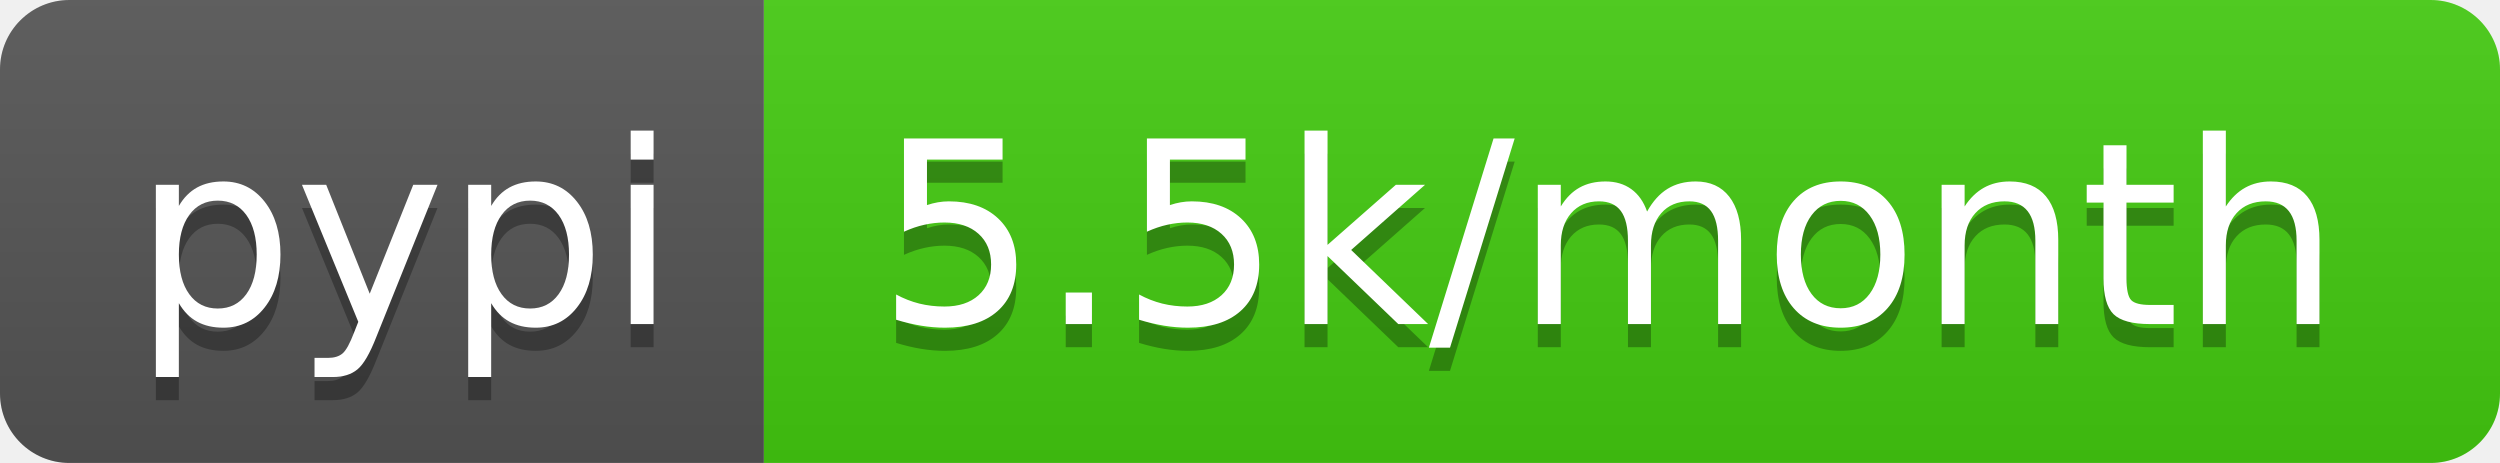
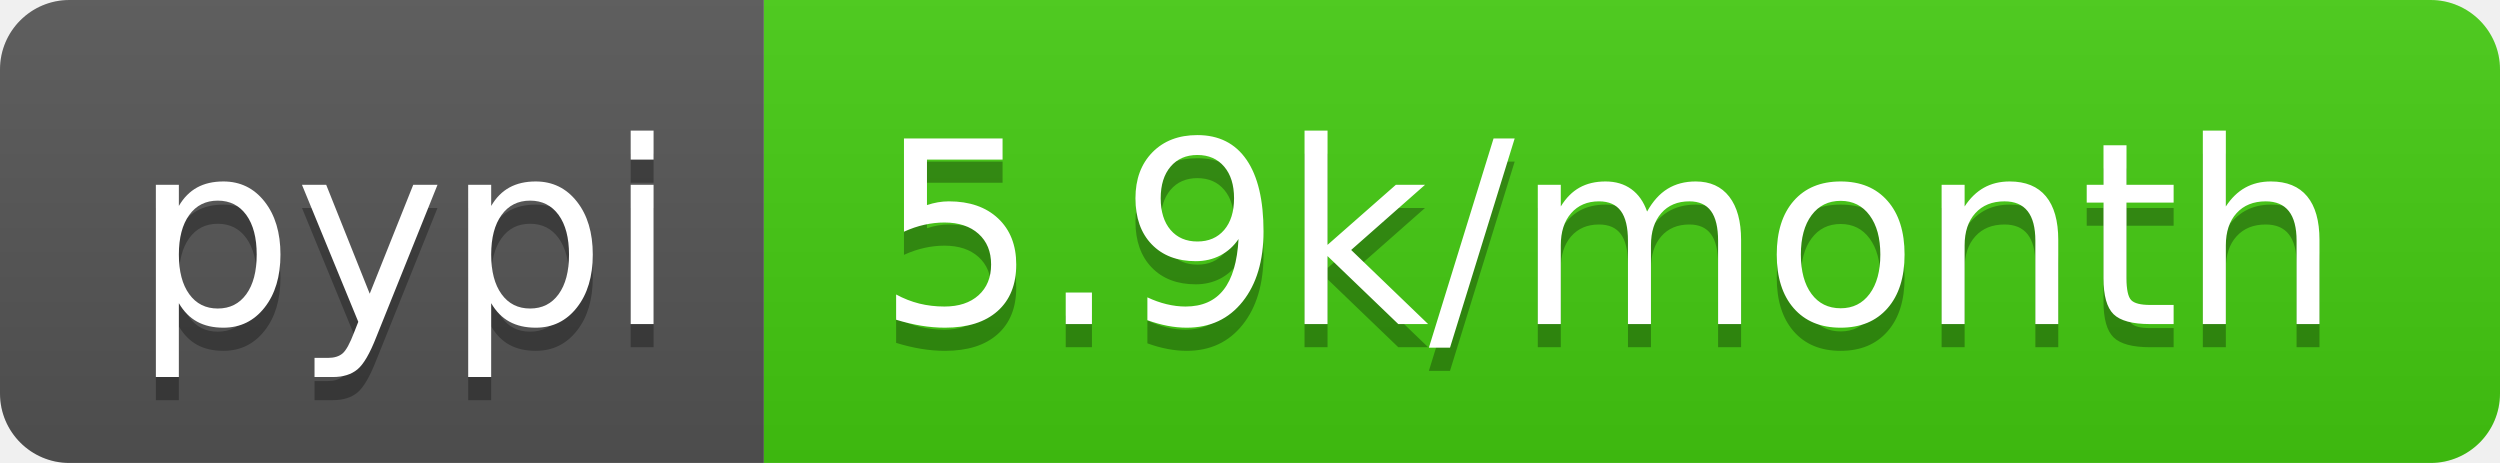
<svg xmlns="http://www.w3.org/2000/svg" width="108" height="20">
  <linearGradient id="b" x2="0" y2="100%">
    <stop offset="0" stop-color="#bbb" stop-opacity=".1" />
    <stop offset="1" stop-opacity=".1" />
  </linearGradient>
  <clipPath id="a">
    <rect width="108" height="20" rx="3" fill="#fff" />
  </clipPath>
  <g clip-path="url(#a)">
    <path fill="#555" d="M0 0h33v20H0z" />
    <path fill="#4c1" d="M33 0h75v20H33z" />
    <path fill="url(#b)" d="M0 0h108v20H0z" />
  </g>
  <g fill="#fff" text-anchor="middle" font-family="DejaVu Sans,Verdana,Geneva,sans-serif" font-size="110">
    <text x="175" y="150" fill="#010101" fill-opacity=".3" transform="scale(.1)" textLength="230">pypi</text>
    <text x="175" y="140" transform="scale(.1)" textLength="230">pypi</text>
-     <text x="695" y="150" fill="#010101" fill-opacity=".3" transform="scale(.1)" textLength="650">5.5k/month</text>
-     <text x="695" y="140" transform="scale(.1)" textLength="650">5.5k/month</text>
+     <text x="695" y="150" fill="#010101" fill-opacity=".3" transform="scale(.1)" textLength="650">5.9k/month</text>
+     <text x="695" y="140" transform="scale(.1)" textLength="650">5.9k/month</text>
  </g>
</svg>
